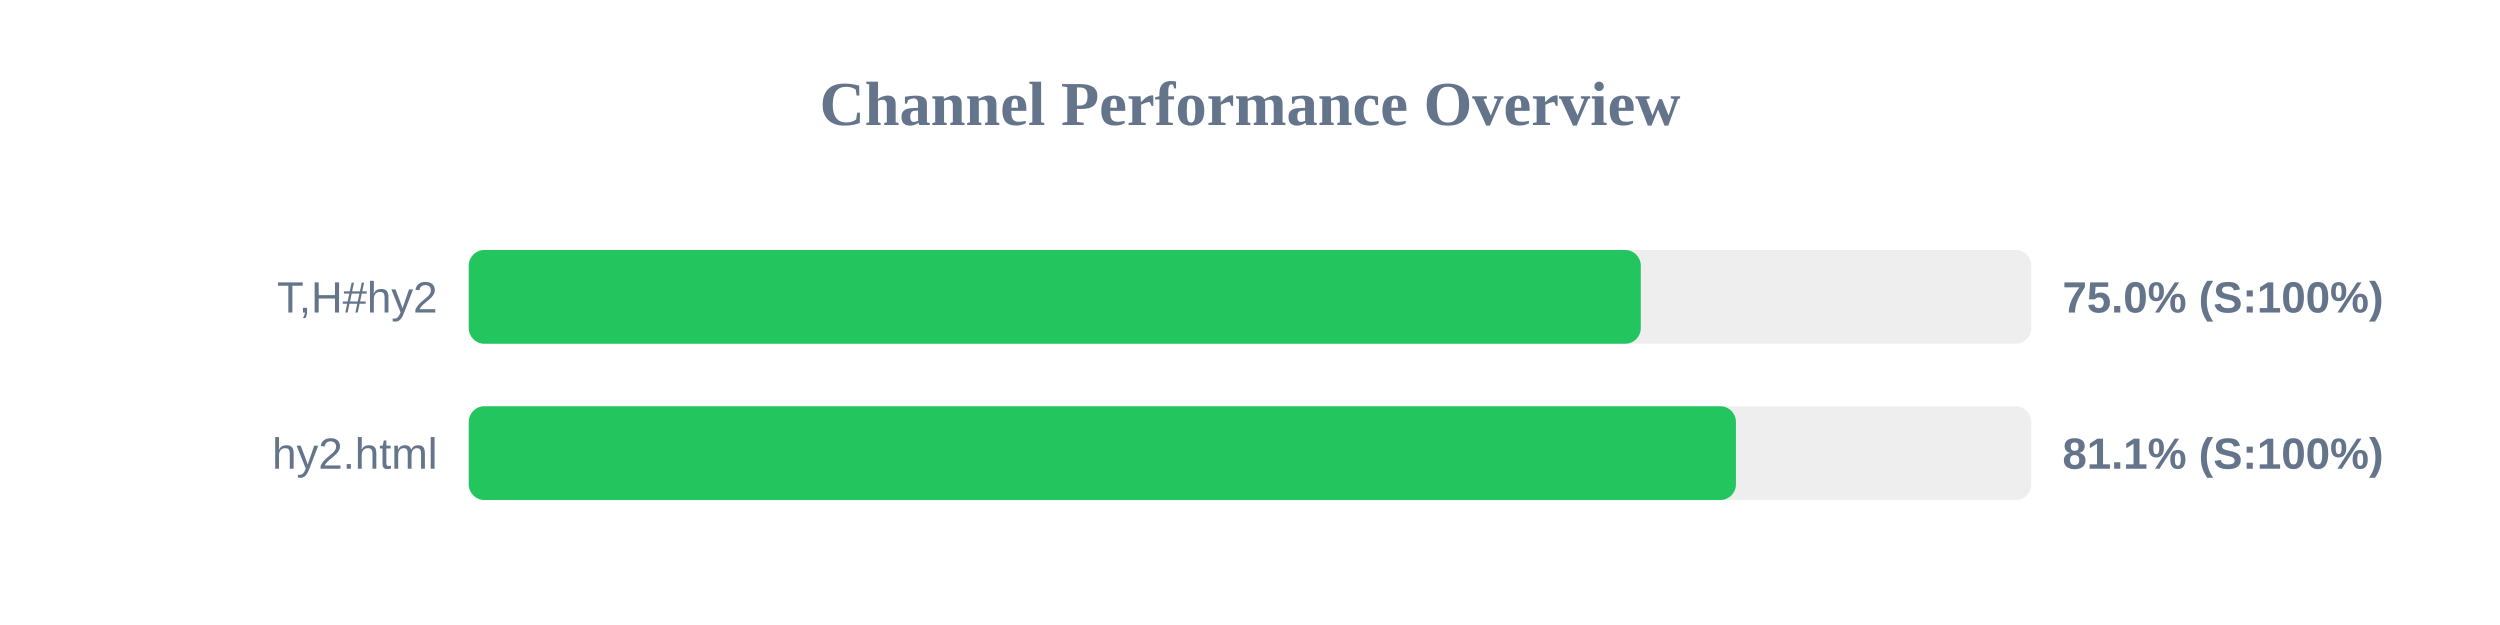
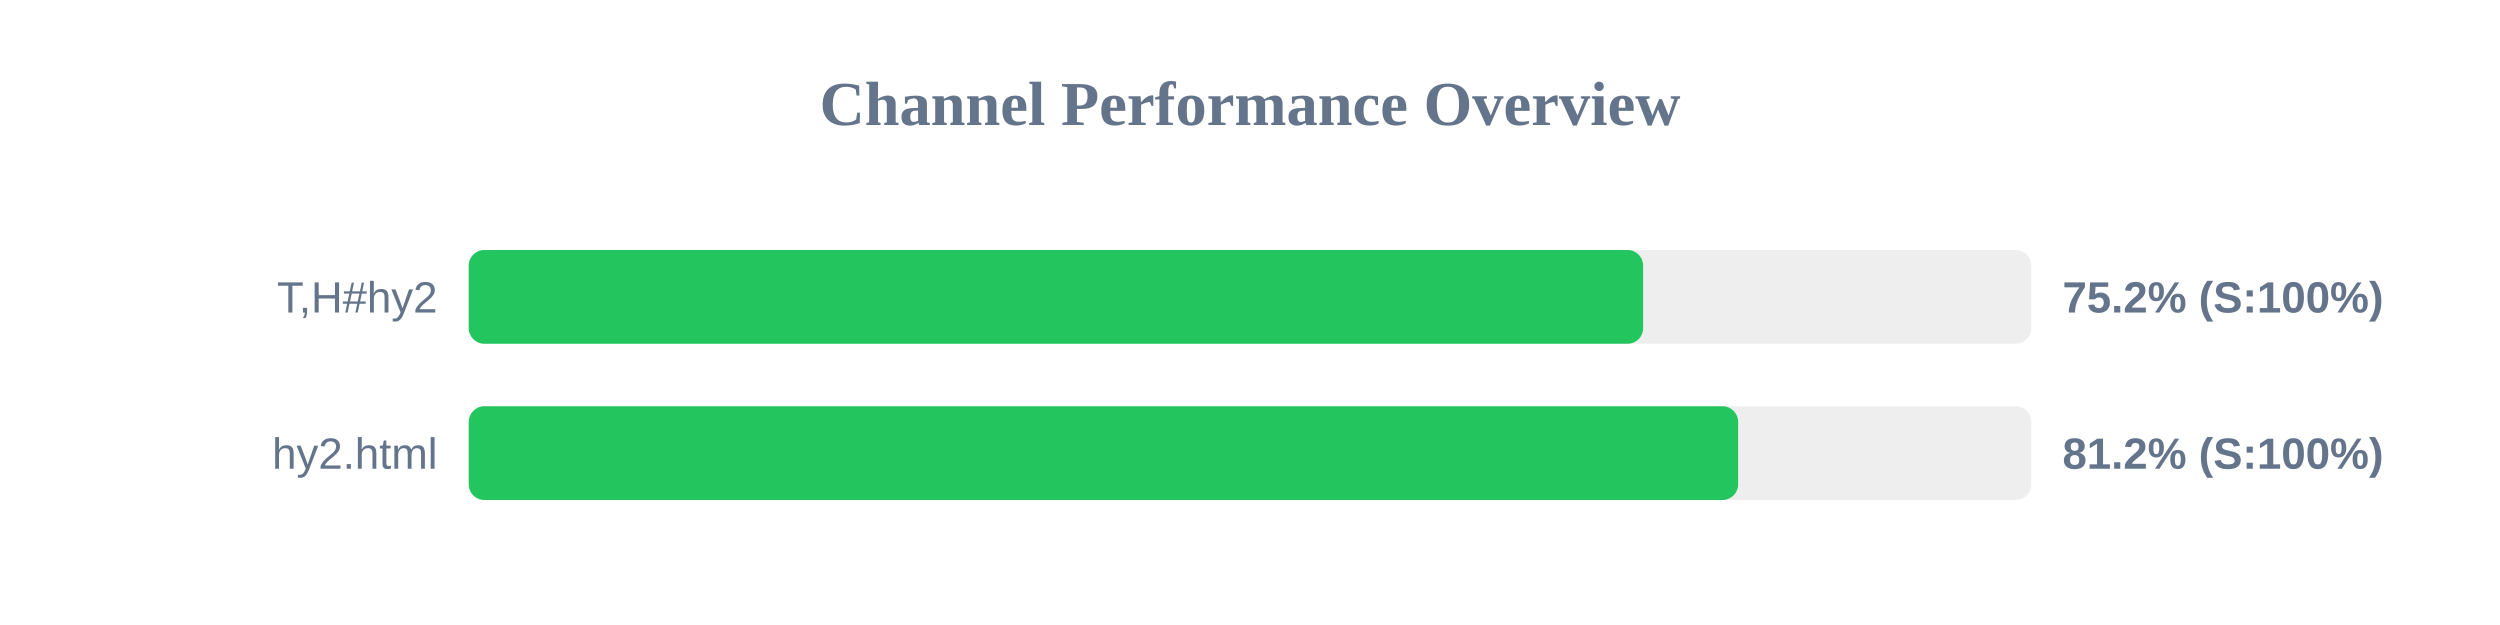
<svg xmlns="http://www.w3.org/2000/svg" width="800" height="200" version="1.1">
  <style>
        .row { font: 14px Arial; fill: #64748b; }
        .score { font: bold 14px Arial; fill: #64748b; }
    </style>
  <text x="400" y="40" text-anchor="middle" font-size="20px" font-weight="bold" fill="#64748b">Channel Performance Overview</text>
  <rect x="150" y="80" width="500" height="30" fill="#eee" rx="5" />
-   <rect x="150" y="80" width="375.05" height="30" fill="#22c55e" rx="5" />
+   <rect x="150" y="80" width="375.8" height="30" fill="#22c55e" rx="5" />
  <text x="140" y="100" text-anchor="end" class="row">T,H#hy2</text>
-   <text x="660" y="100" text-anchor="start" class="score">75.0% (S:100%)</text>
+   <text x="660" y="100" text-anchor="start" class="score">75.2% (S:100%)</text>
  <rect x="150" y="130" width="500" height="30" fill="#eee" rx="5" />
-   <rect x="150" y="130" width="405.5" height="30" fill="#22c55e" rx="5" />
+   <rect x="150" y="130" width="406.2" height="30" fill="#22c55e" rx="5" />
  <text x="140" y="150" text-anchor="end" class="row">hy2.html</text>
-   <text x="660" y="150" text-anchor="start" class="score">81.1% (S:100%)</text>
+   <text x="660" y="150" text-anchor="start" class="score">81.2% (S:100%)</text>
</svg>
